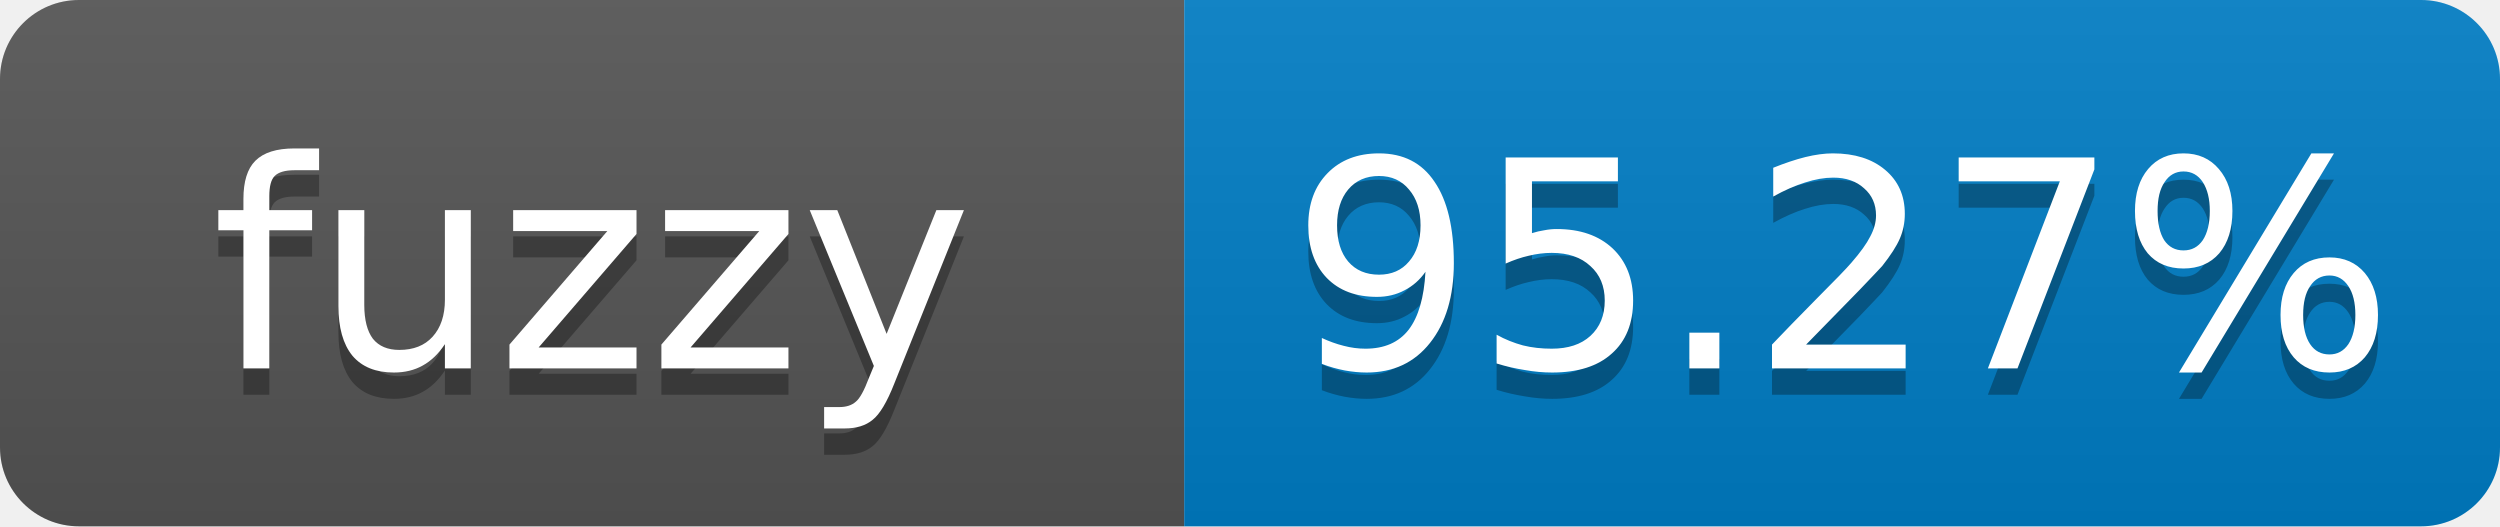
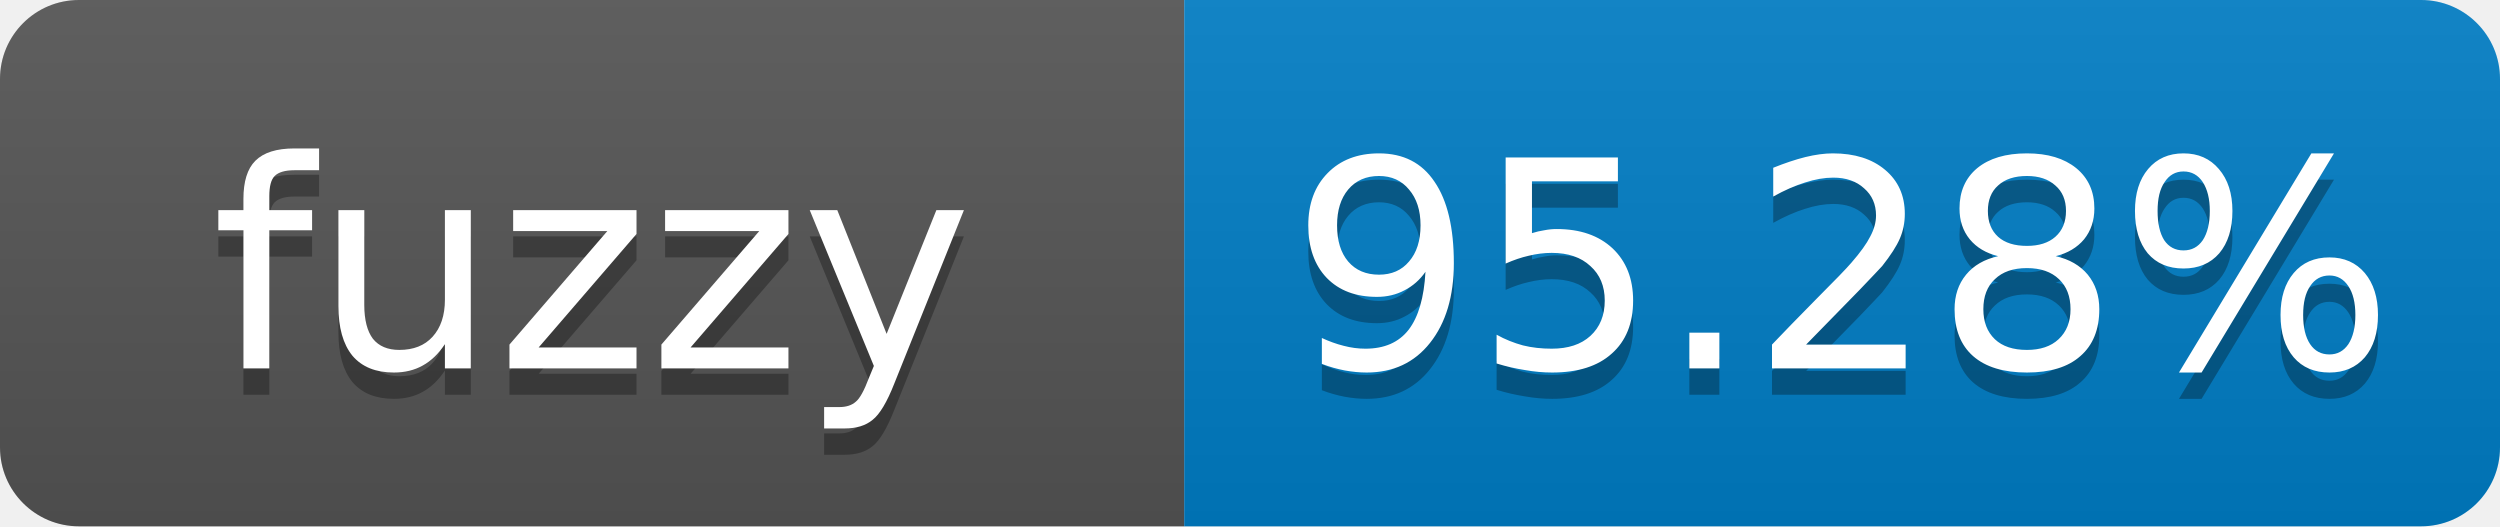
- <svg xmlns="http://www.w3.org/2000/svg" width="95" height="20" role="img" aria-label="fuzzy: 95.27%">
+ <svg xmlns="http://www.w3.org/2000/svg" width="95" height="20" role="img" aria-label="fuzzy: 95.28%">
  <linearGradient id="s" x2="0" y2="100%">
    <stop offset="0" stop-color="#bbb" stop-opacity=".1" />
    <stop offset="1" stop-opacity=".1" />
  </linearGradient>
  <clipPath id="r">
    <rect width="95" height="20" rx="3" fill="#fff" />
  </clipPath>
  <g clip-path="url(#r)">
    <rect width="45" height="20" fill="#555" />
    <rect x="45" width="50" height="20" fill="#007ec6" />
    <rect width="95" height="20" fill="url(#s)" />
  </g>
  <g fill="#fff" text-anchor="middle" font-family="Verdana,Geneva,DejaVu Sans,sans-serif" font-size="11">
    <text x="22.5" y="15" fill="#010101" fill-opacity=".3">fuzzy</text>
    <text x="22.5" y="14">fuzzy</text>
-     <text x="70" y="15" fill="#010101" fill-opacity=".3">95.27%</text>
-     <text x="70" y="14">95.27%</text>
+     <text x="70" y="15" fill="#010101" fill-opacity=".3">95.28%</text>
+     <text x="70" y="14">95.28%</text>
  </g>
</svg>
